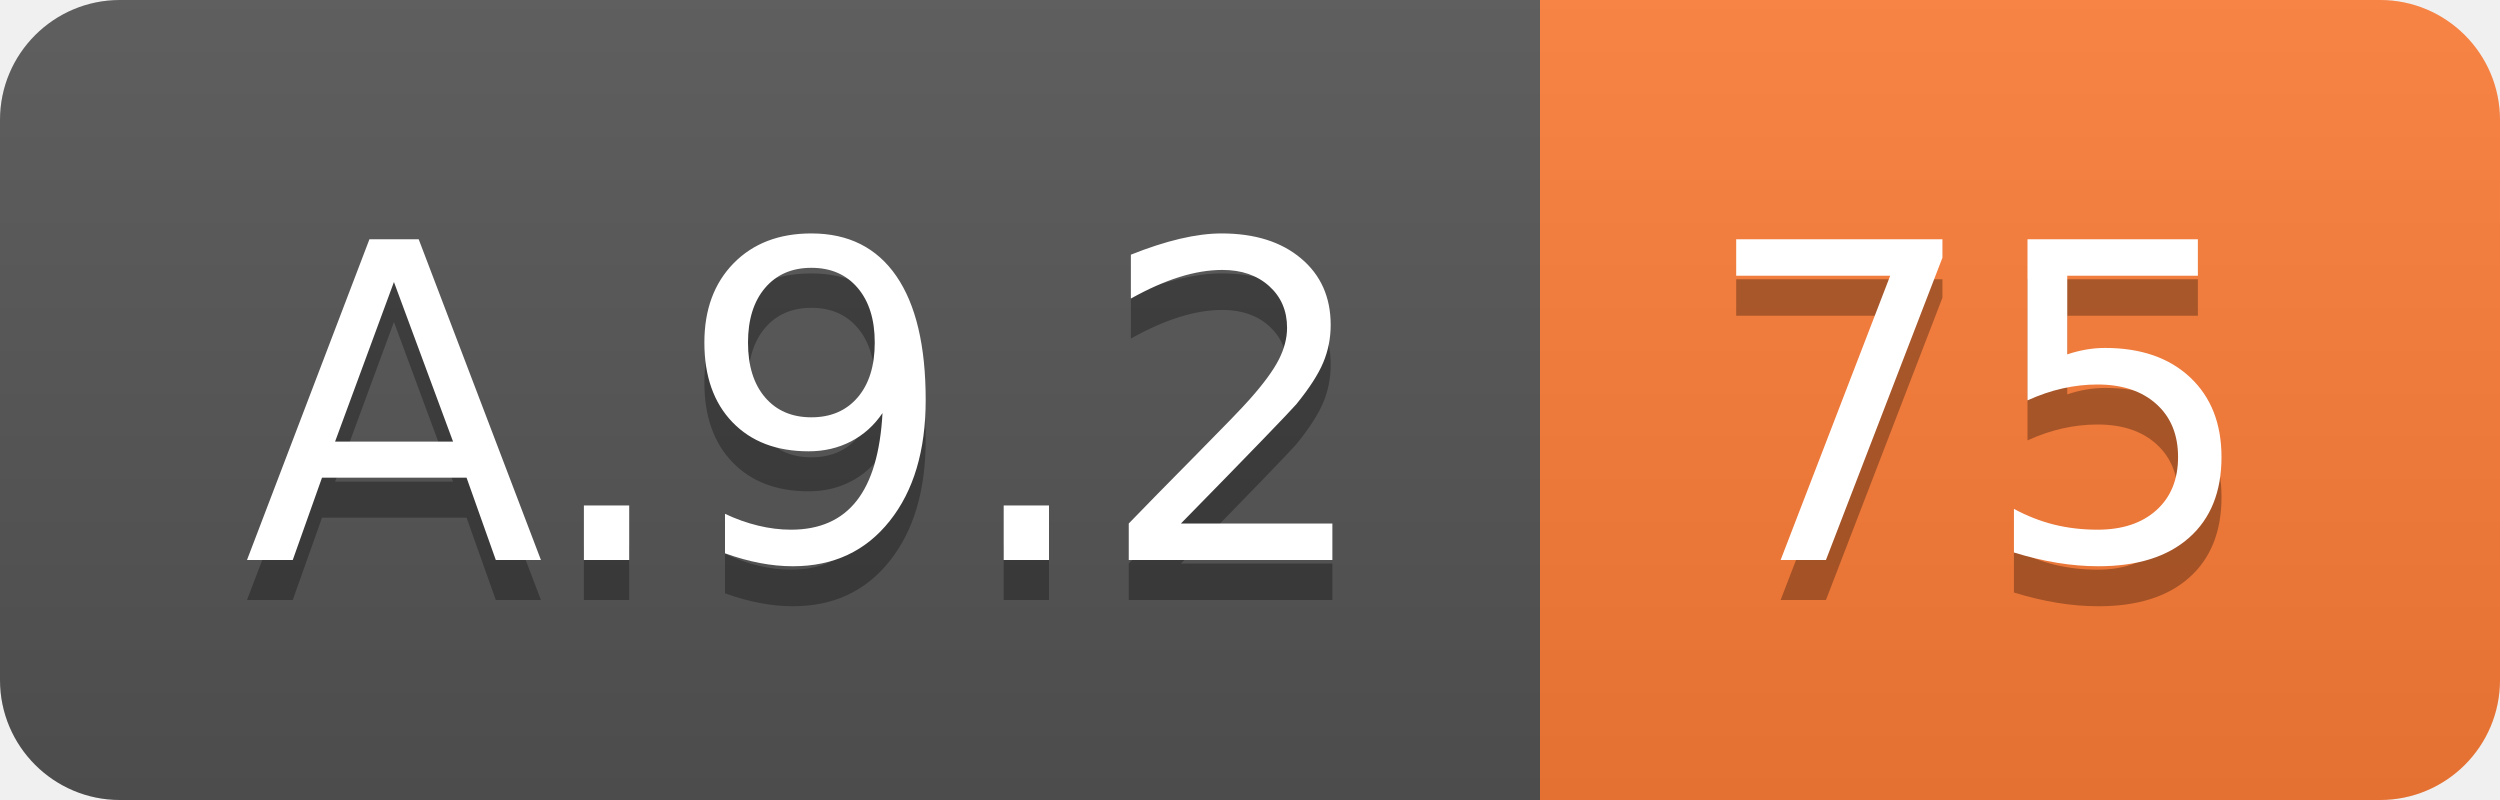
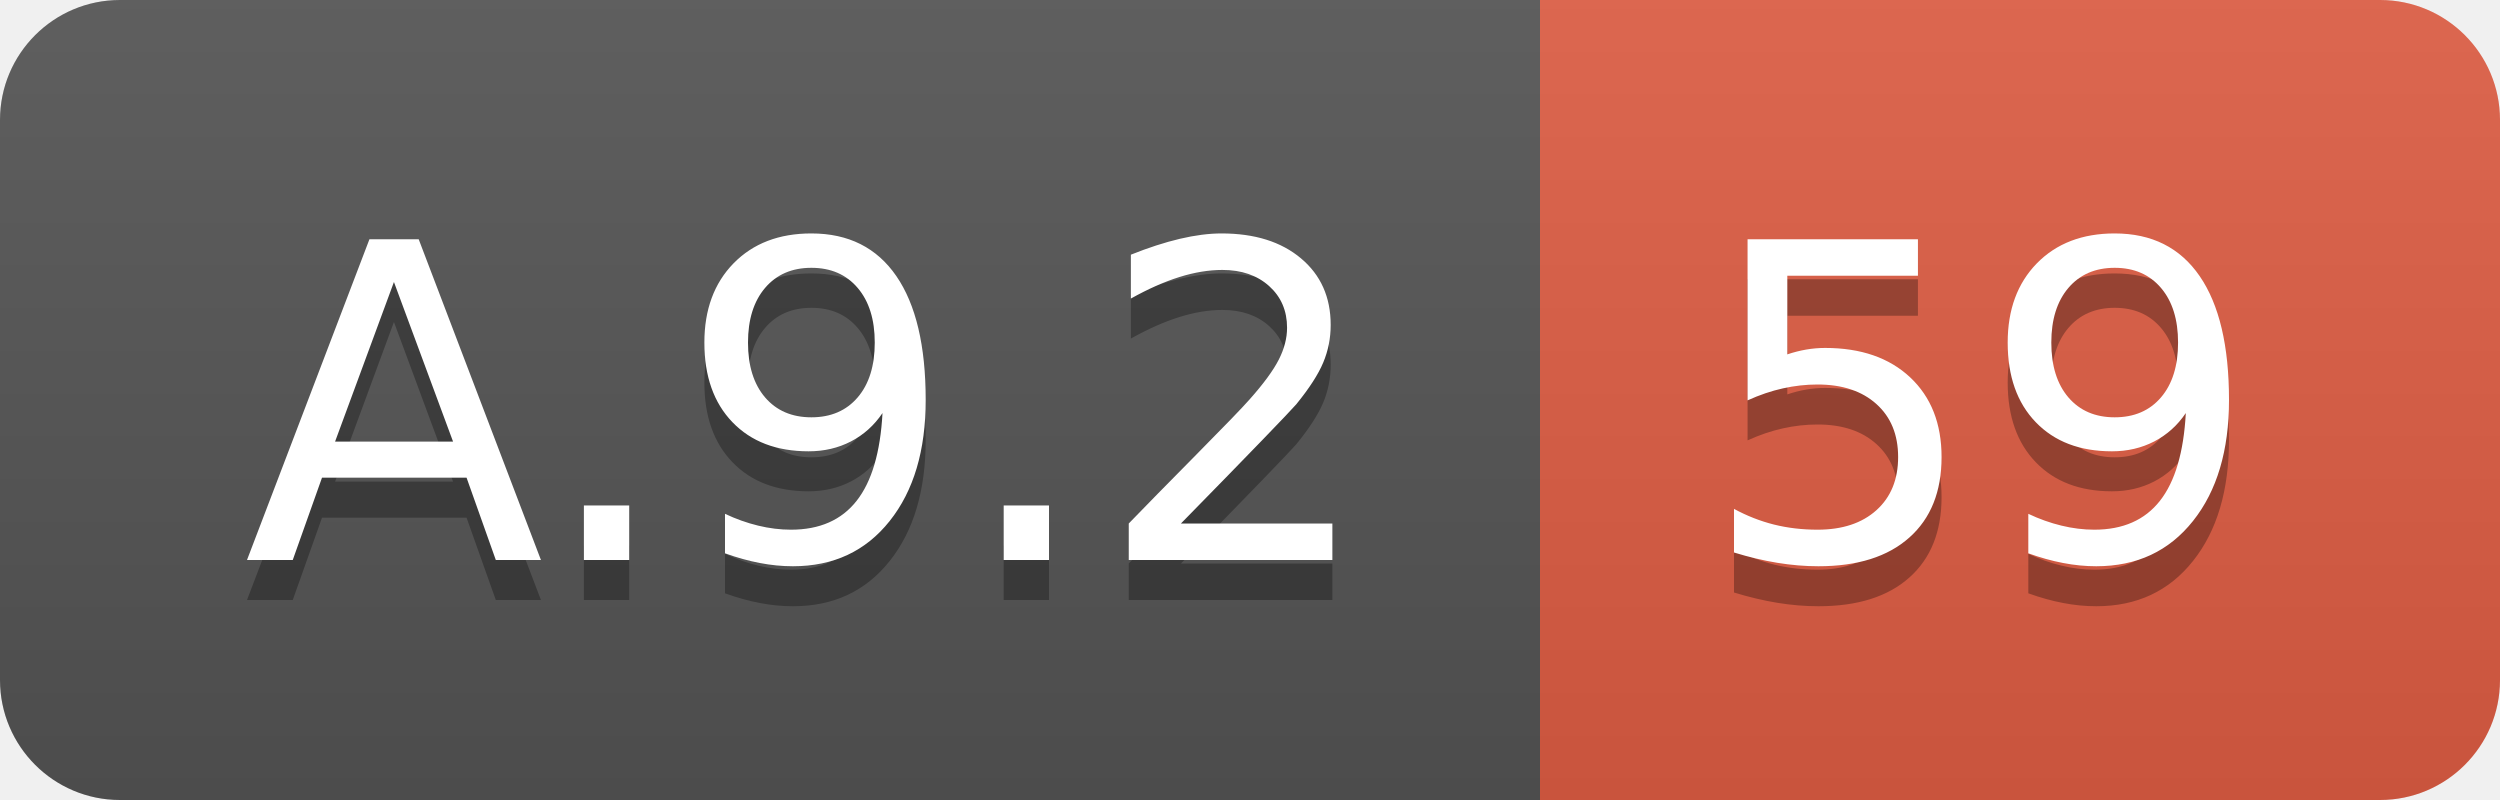
<svg xmlns="http://www.w3.org/2000/svg" width="62.5" height="20">
  <linearGradient id="smooth" x2="0" y2="100%">
    <stop offset="0" stop-color="#bbb" stop-opacity=".1" />
    <stop offset="1" stop-opacity=".1" />
  </linearGradient>
  <clipPath id="round">
    <rect width="62.5" height="20" rx="3" fill="#fff" />
  </clipPath>
  <g clip-path="url(#round)">
    <rect width="38.5" height="20" fill="#555" />
-     <rect x="38.5" width="24.0" height="20" fill="#fe7d37" />
+     <rect x="38.5" width="24.0" height="20" fill="#e05d44" />
    <rect width="62.5" height="20" fill="url(#smooth)" />
  </g>
  <g fill="#fff" text-anchor="middle" font-family="DejaVu Sans,Verdana,Geneva,sans-serif" font-size="110">
    <text x="202.5" y="150" fill="#010101" fill-opacity=".3" transform="scale(0.1)" textLength="285.0" lengthAdjust="spacing">A.9.2</text>
    <text x="202.5" y="140" transform="scale(0.1)" textLength="285.0" lengthAdjust="spacing">A.9.2</text>
-     <text x="495.0" y="150" fill="#010101" fill-opacity=".3" transform="scale(0.1)" textLength="140.0" lengthAdjust="spacing">75</text>
-     <text x="495.0" y="140" transform="scale(0.1)" textLength="140.0" lengthAdjust="spacing">75</text>
+     <text x="495.0" y="150" fill="#010101" fill-opacity=".3" transform="scale(0.1)" textLength="140.0" lengthAdjust="spacing">59</text>
+     <text x="495.0" y="140" transform="scale(0.1)" textLength="140.0" lengthAdjust="spacing">59</text>
  </g>
</svg>
